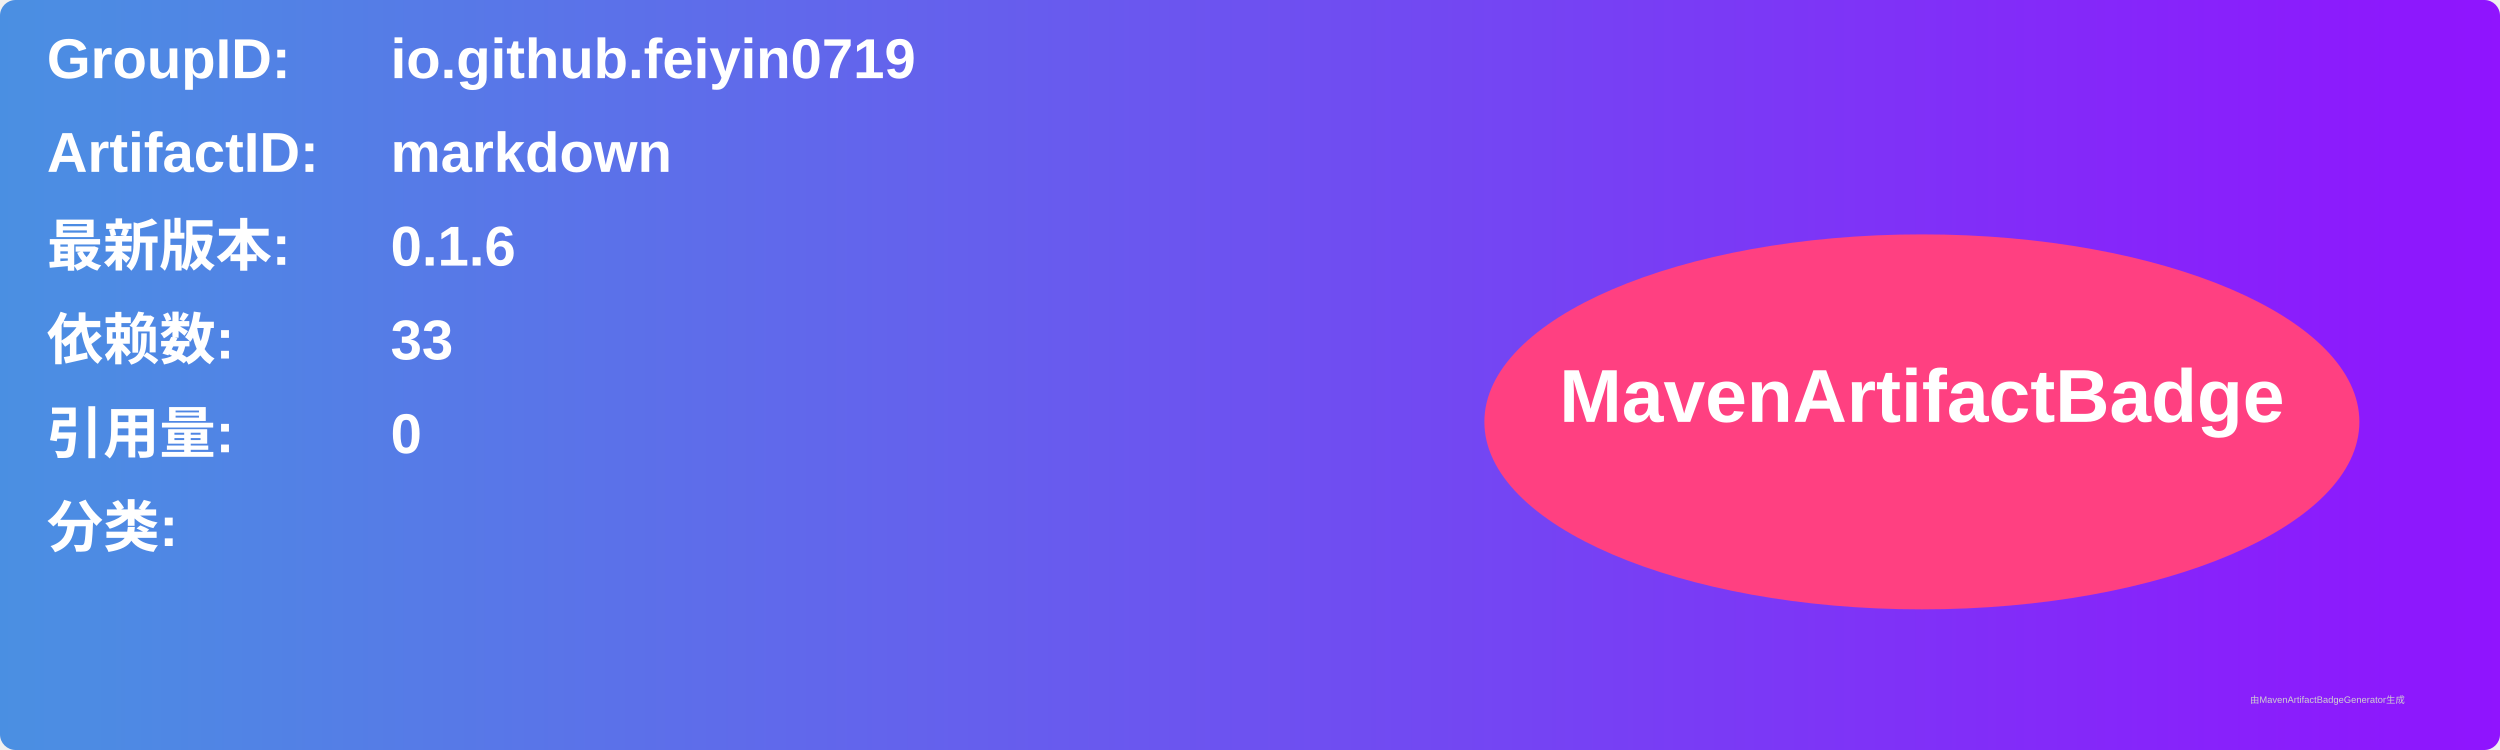
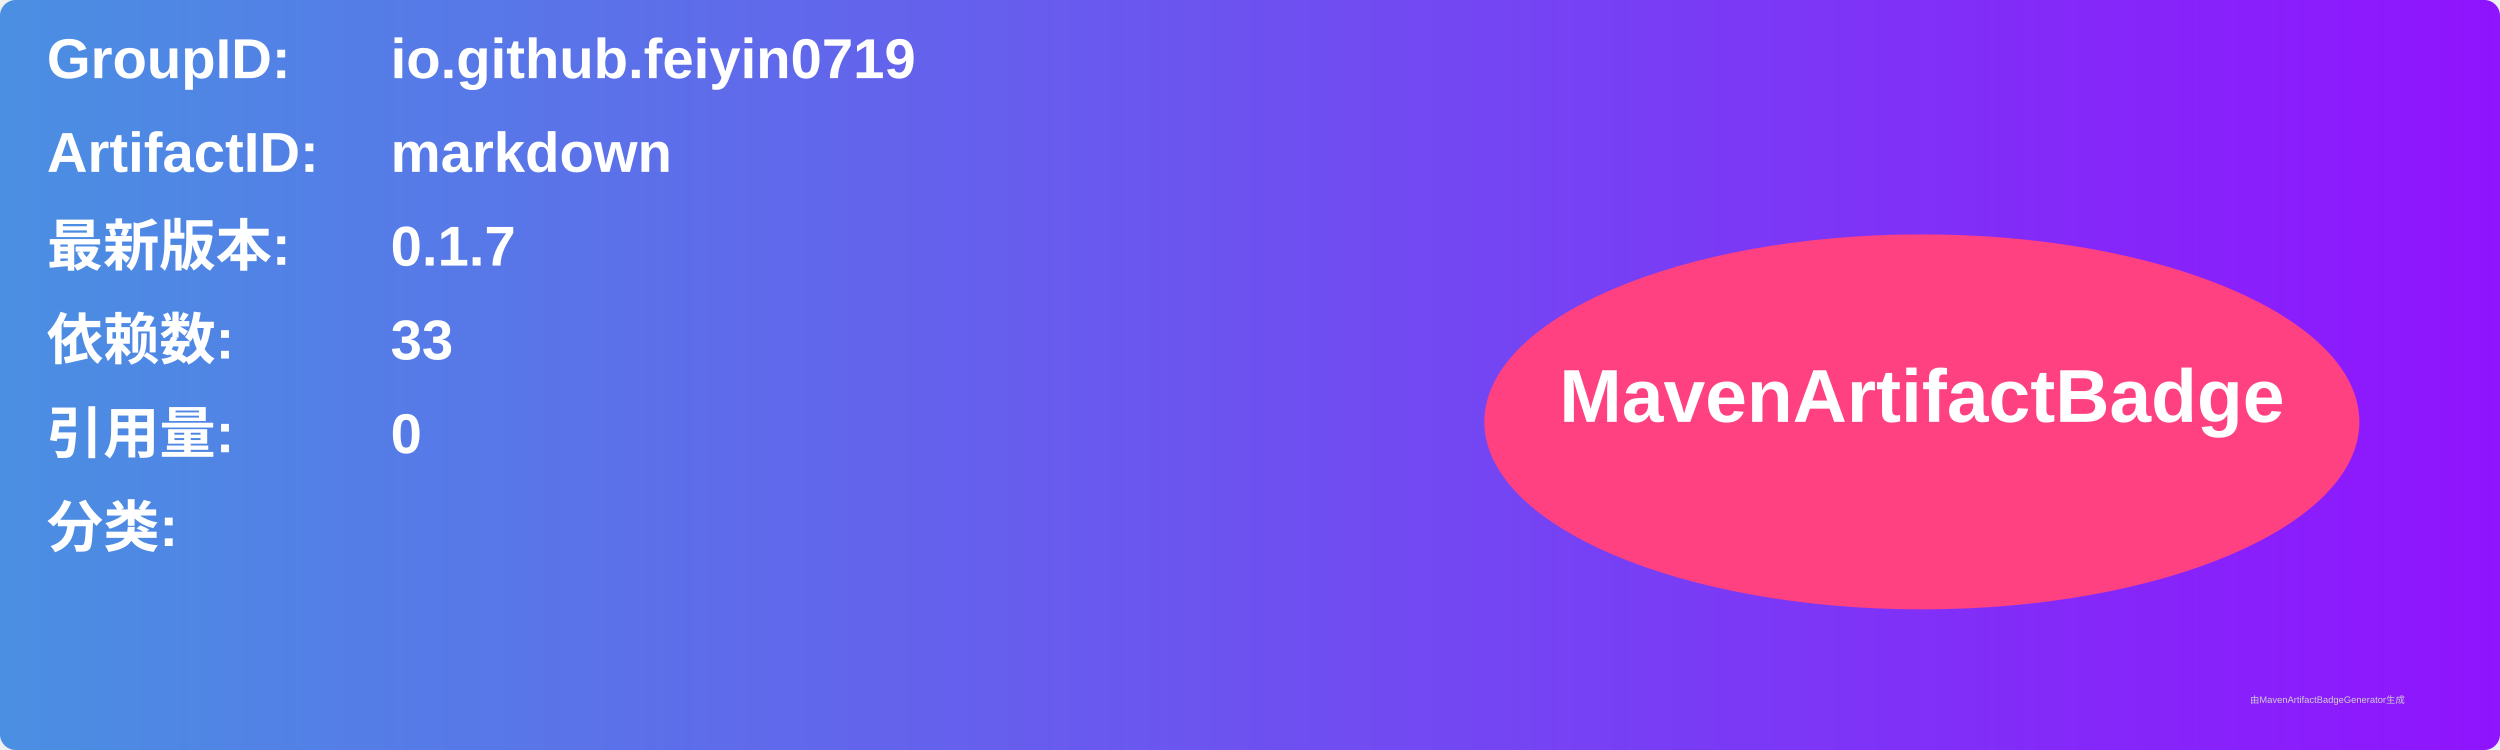
<svg xmlns="http://www.w3.org/2000/svg" width="800" height="240" viewBox="0 0 800 240">
  <linearGradient id="grad" x1="0%" y1="0%" x2="100%" y2="0%">
    <stop offset="0%" stop-color="#4a90e2" />
    <stop offset="100%" stop-color="#9013fe" />
  </linearGradient>
  <rect width="100%" height="100%" rx="5" ry="5" fill="url(#grad)" />
  <g transform="translate(15, 15)">
    <text x="0" y="10" font-family="Arial" font-size="18" fill="white" font-weight="bold" width="260">GroupID:</text>
    <text x="110" y="10" font-family="Arial" font-size="18" fill="white" font-weight="bold" width="460">io.github.feiyin0719</text>
    <text x="0" y="40" font-family="Arial" font-size="18" fill="white" font-weight="bold" width="260">ArtifactID:</text>
    <text x="110" y="40" font-family="Arial" font-size="18" fill="white" font-weight="bold" width="460">markdown</text>
    <text x="0" y="70" font-family="Arial" font-size="18" fill="white" font-weight="bold">最新版本:</text>
    <text x="110" y="70" font-family="Arial" font-size="18" fill="white" font-weight="bold">
-       <tspan font-weight="bold">0.1.6</tspan>
+       <tspan font-weight="bold">0.1.7</tspan>
    </text>
    <text x="0" y="100" font-family="Arial" font-size="18" fill="white" font-weight="bold">依赖数: </text>
    <text x="110" y="100" font-family="Arial" font-size="18" fill="white">
      <tspan font-weight="bold">33</tspan>
    </text>
    <text x="0" y="130" font-family="Arial" font-size="18" fill="white" font-weight="bold">引用量: </text>
    <text x="110" y="130" font-family="Arial" font-size="18" fill="white">
      <tspan font-weight="bold">0</tspan>
    </text>
    <text x="0" y="160" font-family="Arial" font-size="18" fill="white" font-weight="bold">分类:</text>
    <text x="10" y="190" font-family="Arial" font-size="10" fill="white">
      <tspan font-weight="bold" />
    </text>
    <ellipse cx="600" cy="120" rx="140" ry="60" fill="#ff4081" />
    <text x="600" y="120" text-anchor="middle" font-family="Arial" font-size="24" fill="white" font-weight="bold">MavenArtifactBadge</text>
  </g>
  <text x="720" y="225" font-family="Arial" font-size="3" fill="#d0d0d0">由MavenArtifactBadgeGenerator生成</text>
</svg>
